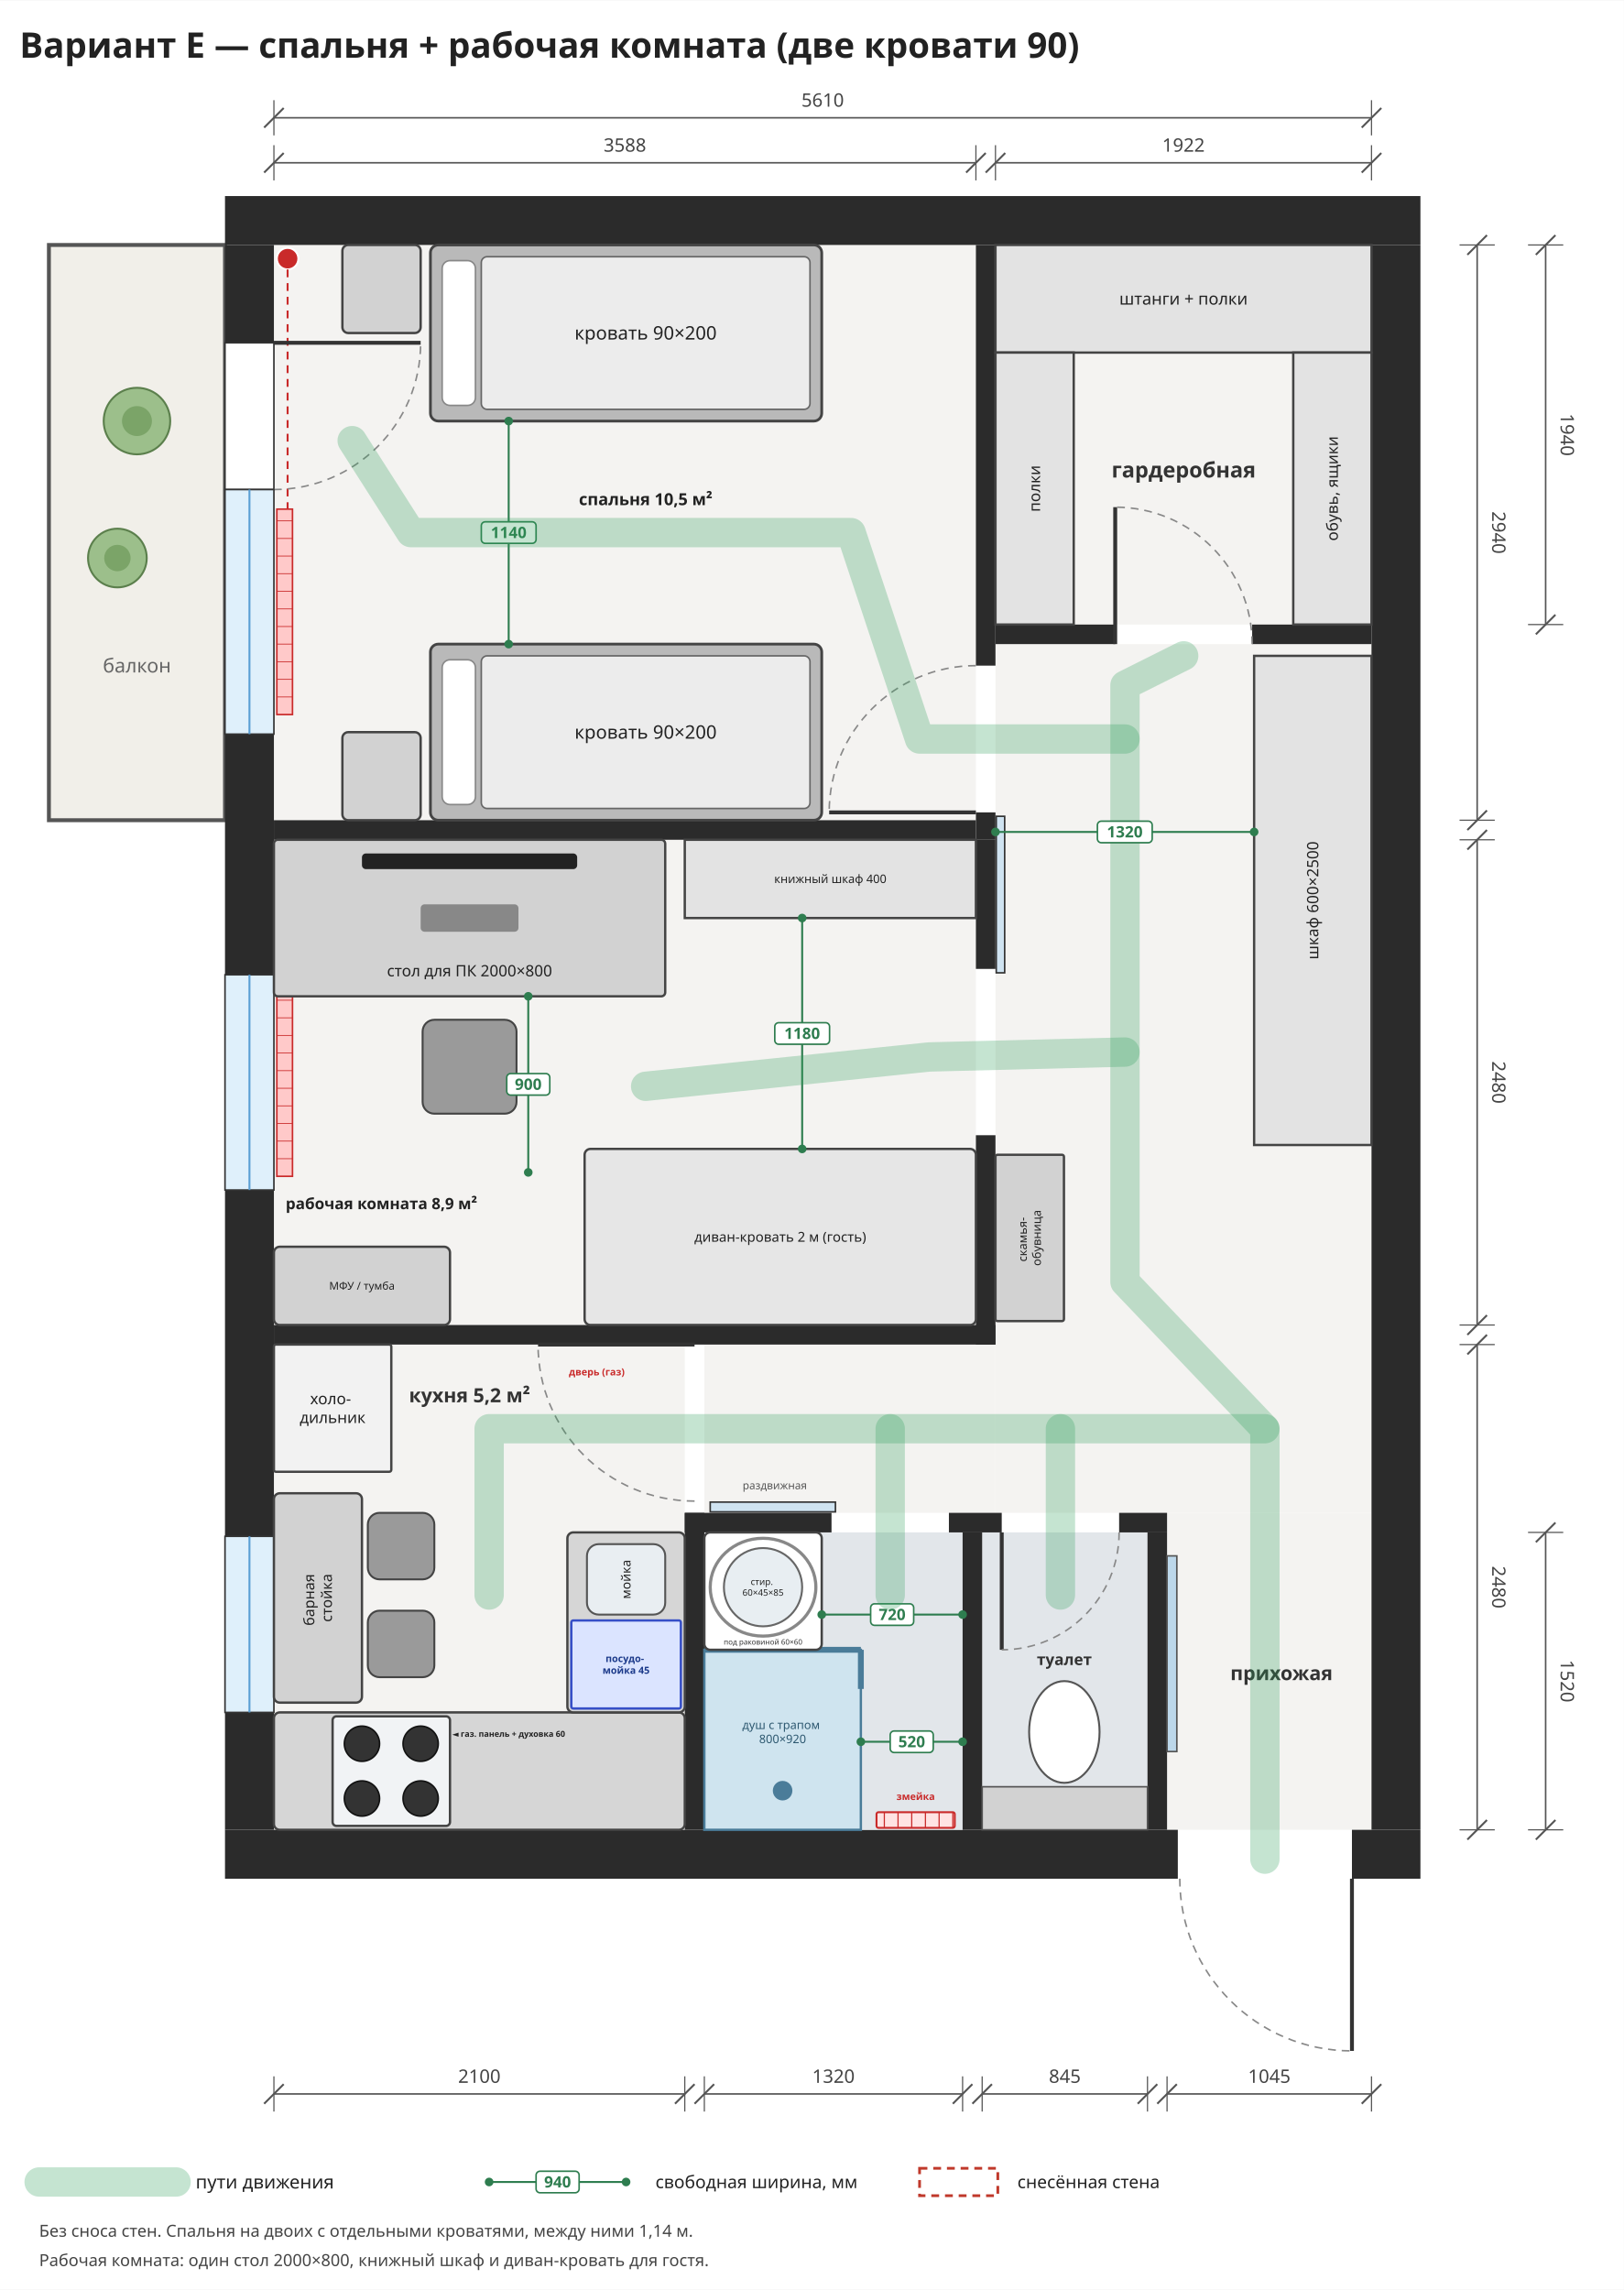
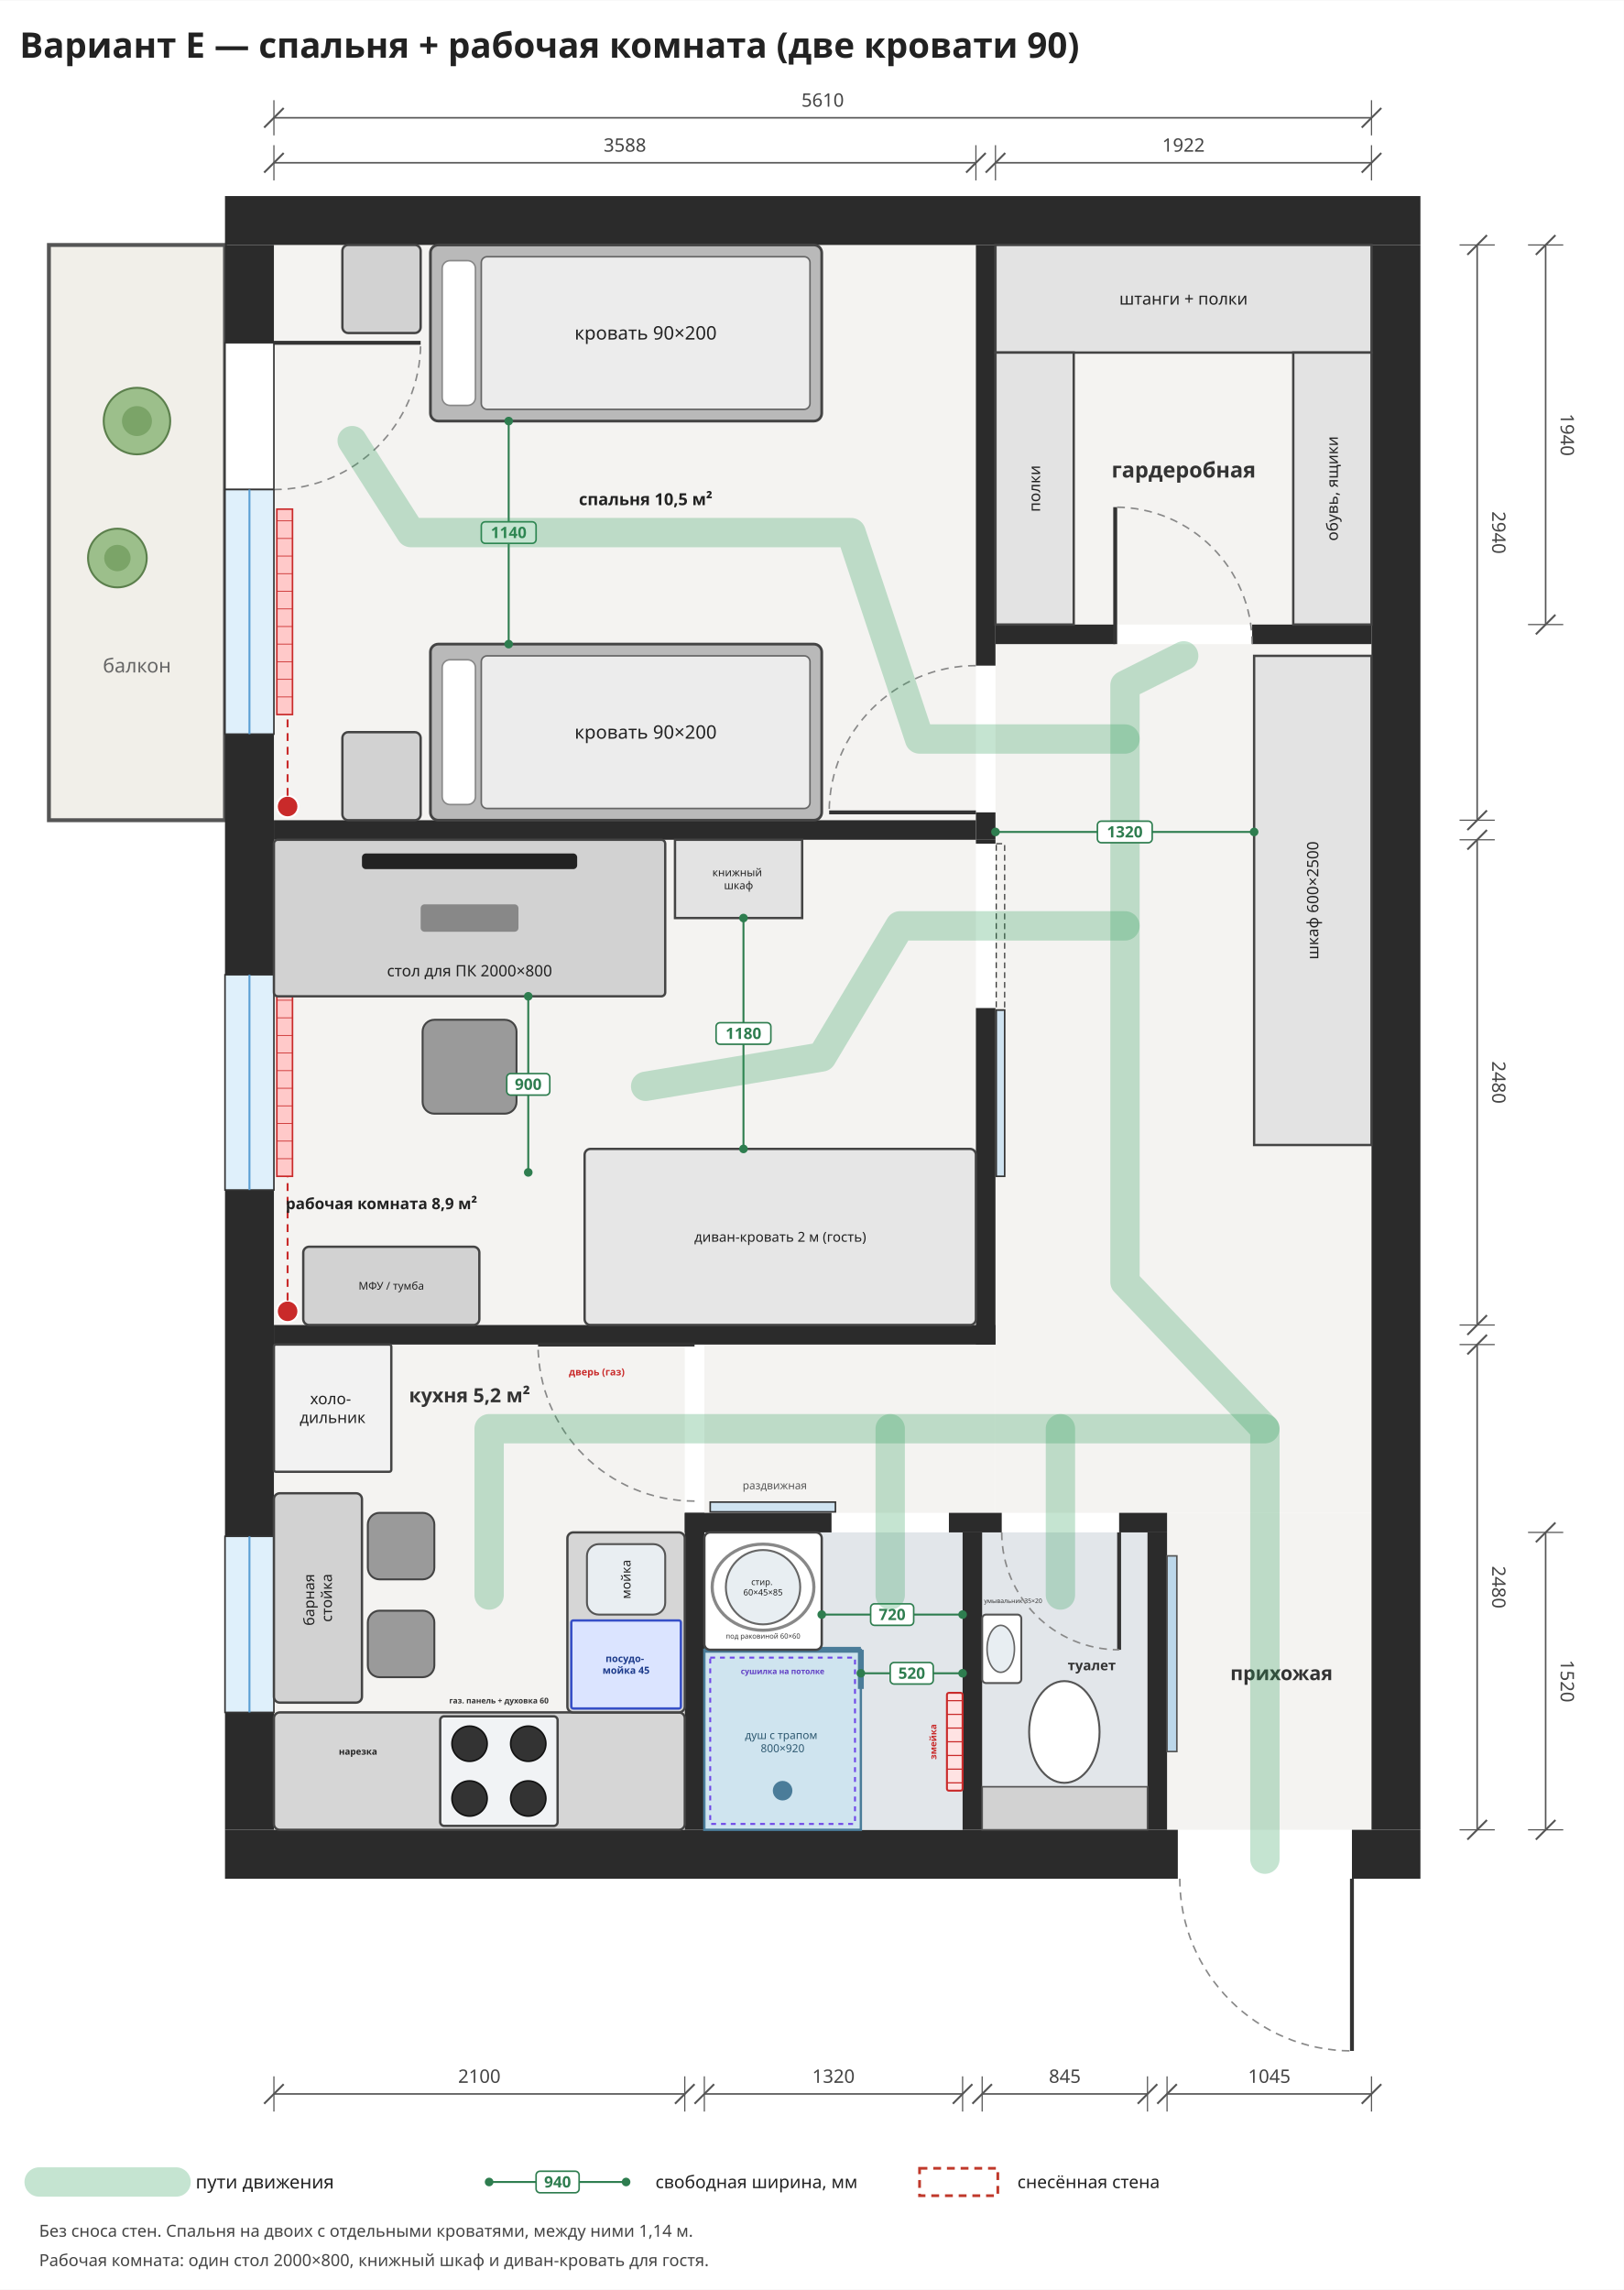
<svg xmlns="http://www.w3.org/2000/svg" viewBox="-1400 -1250 8300 11700" width="1185" height="1671">
  <rect x="-1400" y="-1250" width="8300" height="11700" fill="#ffffff" />
  <rect x="0" y="0" width="3588" height="2940" rx="0" fill="#f4f3f1" stroke="none" stroke-width="12" opacity="1" />
  <rect x="0" y="3040" width="3588" height="2480" rx="0" fill="#f4f3f1" stroke="none" stroke-width="12" opacity="1" />
  <rect x="0" y="5620" width="2100" height="2480" rx="0" fill="#f4f3f1" stroke="none" stroke-width="12" opacity="1" />
  <rect x="3688" y="0" width="1922" height="1940" rx="0" fill="#f4f3f1" stroke="none" stroke-width="12" opacity="1" />
  <rect x="3688" y="2040" width="1922" height="4440" rx="0" fill="#f4f3f1" stroke="none" stroke-width="12" opacity="1" />
  <rect x="2200" y="5620" width="1488" height="860" rx="0" fill="#f4f3f1" stroke="none" stroke-width="12" opacity="1" />
  <rect x="4565" y="6480" width="1045" height="1620" rx="0" fill="#f4f3f1" stroke="none" stroke-width="12" opacity="1" />
  <rect x="-1150" y="0" width="900" height="2940" rx="0" fill="#f1efe9" stroke="#555" stroke-width="20" opacity="1" />
  <text font-family="Noto Sans, DejaVu Sans, Arial, sans-serif" font-size="100" fill="#666" font-weight="normal" text-anchor="middle">
    <tspan x="-700" y="2185.0">балкон</tspan>
  </text>
  <rect x="15" y="1350" width="80" height="1050" rx="0" fill="#ffc9c9" stroke="#c92a2a" stroke-width="8" opacity="1" />
  <line x1="15" y1="1410" x2="95" y2="1410" stroke="#c92a2a" stroke-width="4" />
  <line x1="15" y1="1500" x2="95" y2="1500" stroke="#c92a2a" stroke-width="4" />
  <line x1="15" y1="1590" x2="95" y2="1590" stroke="#c92a2a" stroke-width="4" />
  <line x1="15" y1="1680" x2="95" y2="1680" stroke="#c92a2a" stroke-width="4" />
  <line x1="15" y1="1770" x2="95" y2="1770" stroke="#c92a2a" stroke-width="4" />
  <line x1="15" y1="1860" x2="95" y2="1860" stroke="#c92a2a" stroke-width="4" />
  <line x1="15" y1="1950" x2="95" y2="1950" stroke="#c92a2a" stroke-width="4" />
  <line x1="15" y1="2040" x2="95" y2="2040" stroke="#c92a2a" stroke-width="4" />
  <line x1="15" y1="2130" x2="95" y2="2130" stroke="#c92a2a" stroke-width="4" />
  <line x1="15" y1="2220" x2="95" y2="2220" stroke="#c92a2a" stroke-width="4" />
  <line x1="15" y1="2310" x2="95" y2="2310" stroke="#c92a2a" stroke-width="4" />
  <rect x="15" y="3800" width="80" height="960" rx="0" fill="#ffc9c9" stroke="#c92a2a" stroke-width="8" opacity="1" />
  <line x1="15" y1="3860" x2="95" y2="3860" stroke="#c92a2a" stroke-width="4" />
  <line x1="15" y1="3950" x2="95" y2="3950" stroke="#c92a2a" stroke-width="4" />
  <line x1="15" y1="4040" x2="95" y2="4040" stroke="#c92a2a" stroke-width="4" />
  <line x1="15" y1="4130" x2="95" y2="4130" stroke="#c92a2a" stroke-width="4" />
  <line x1="15" y1="4220" x2="95" y2="4220" stroke="#c92a2a" stroke-width="4" />
  <line x1="15" y1="4310" x2="95" y2="4310" stroke="#c92a2a" stroke-width="4" />
  <line x1="15" y1="4400" x2="95" y2="4400" stroke="#c92a2a" stroke-width="4" />
  <line x1="15" y1="4490" x2="95" y2="4490" stroke="#c92a2a" stroke-width="4" />
  <line x1="15" y1="4580" x2="95" y2="4580" stroke="#c92a2a" stroke-width="4" />
  <line x1="15" y1="4670" x2="95" y2="4670" stroke="#c92a2a" stroke-width="4" />
  <rect x="15" y="6700" width="80" height="700" rx="0" fill="#ffc9c9" stroke="#c92a2a" stroke-width="8" opacity="1" />
  <line x1="15" y1="6760" x2="95" y2="6760" stroke="#c92a2a" stroke-width="4" />
  <line x1="15" y1="6850" x2="95" y2="6850" stroke="#c92a2a" stroke-width="4" />
  <line x1="15" y1="6940" x2="95" y2="6940" stroke="#c92a2a" stroke-width="4" />
  <line x1="15" y1="7030" x2="95" y2="7030" stroke="#c92a2a" stroke-width="4" />
  <line x1="15" y1="7120" x2="95" y2="7120" stroke="#c92a2a" stroke-width="4" />
  <line x1="15" y1="7210" x2="95" y2="7210" stroke="#c92a2a" stroke-width="4" />
  <line x1="15" y1="7300" x2="95" y2="7300" stroke="#c92a2a" stroke-width="4" />
  <line x1="15" y1="7390" x2="95" y2="7390" stroke="#c92a2a" stroke-width="4" />
-   <circle cx="70" cy="70" r="55" fill="#c92a2a" stroke="#fff" stroke-width="10" />
-   <circle cx="70" cy="3110" r="55" fill="#c92a2a" stroke="#fff" stroke-width="10" />
-   <path d="M70,125 L70,1350" stroke="#c92a2a" stroke-width="10" stroke-dasharray="40,30" fill="none" />
-   <path d="M70,3165 L70,3800" stroke="#c92a2a" stroke-width="10" stroke-dasharray="40,30" fill="none" />
+   <circle cx="70" cy="2870" r="55" fill="#c92a2a" stroke="#fff" stroke-width="10" />
+   <circle cx="70" cy="5450" r="55" fill="#c92a2a" stroke="#fff" stroke-width="10" />
+   <path d="M70,2815 L70,2400" stroke="#c92a2a" stroke-width="10" stroke-dasharray="40,30" fill="none" />
+   <path d="M70,5395 L70,4760" stroke="#c92a2a" stroke-width="10" stroke-dasharray="40,30" fill="none" />
  <rect x="-250" y="-250" width="6110" height="250" rx="0" fill="#2b2b2b" stroke="none" stroke-width="12" opacity="1" />
  <rect x="-250" y="8100" width="4870" height="250" rx="0" fill="#2b2b2b" stroke="none" stroke-width="12" opacity="1" />
  <rect x="5510" y="8100" width="350" height="250" rx="0" fill="#2b2b2b" stroke="none" stroke-width="12" opacity="1" />
  <rect x="-250" y="0" width="250" height="500" rx="0" fill="#2b2b2b" stroke="none" stroke-width="12" opacity="1" />
  <rect x="-250" y="2500" width="250" height="1230" rx="0" fill="#2b2b2b" stroke="none" stroke-width="12" opacity="1" />
  <rect x="-250" y="4830" width="250" height="1770" rx="0" fill="#2b2b2b" stroke="none" stroke-width="12" opacity="1" />
  <rect x="-250" y="7500" width="250" height="600" rx="0" fill="#2b2b2b" stroke="none" stroke-width="12" opacity="1" />
  <rect x="5610" y="0" width="250" height="8100" rx="0" fill="#2b2b2b" stroke="none" stroke-width="12" opacity="1" />
  <rect x="-250" y="500" width="250" height="750" rx="0" fill="#ffffff" stroke="#333" stroke-width="8" opacity="1" />
  <line x1="0" y1="500" x2="750.0" y2="500.0" stroke="#333" stroke-width="20" />
  <path d="M0,1250 A750,750 0 0,0 750,500" fill="none" stroke="#888" stroke-width="8" stroke-dasharray="40,30" />
  <rect x="-250" y="1250" width="250" height="1250" rx="0" fill="#dff0fb" stroke="#333" stroke-width="8" opacity="1" />
  <line x1="-125.0" y1="1250" x2="-125.0" y2="2500" stroke="#5a9fd4" stroke-width="10" />
  <rect x="-250" y="3730" width="250" height="1100" rx="0" fill="#dff0fb" stroke="#333" stroke-width="8" opacity="1" />
  <line x1="-125.0" y1="3730" x2="-125.0" y2="4830" stroke="#5a9fd4" stroke-width="10" />
  <rect x="-250" y="6600" width="250" height="900" rx="0" fill="#dff0fb" stroke="#333" stroke-width="8" opacity="1" />
  <line x1="-125.0" y1="6600" x2="-125.0" y2="7500" stroke="#5a9fd4" stroke-width="10" />
  <rect x="0" y="2940" width="3588" height="100" rx="0" fill="#2b2b2b" stroke="none" stroke-width="12" opacity="1" />
  <rect x="0" y="5520" width="3688" height="100" rx="0" fill="#2b2b2b" stroke="none" stroke-width="12" opacity="1" />
  <rect x="3588" y="0" width="100" height="2150" rx="0" fill="#2b2b2b" stroke="none" stroke-width="12" opacity="1" />
  <rect x="3588" y="2900" width="100" height="140" rx="0" fill="#2b2b2b" stroke="none" stroke-width="12" opacity="1" />
-   <rect x="3588" y="3040" width="100" height="660" rx="0" fill="#2b2b2b" stroke="none" stroke-width="12" opacity="1" />
-   <rect x="3588" y="4550" width="100" height="1070" rx="0" fill="#2b2b2b" stroke="none" stroke-width="12" opacity="1" />
-   <rect x="3692" y="2920" width="43" height="800" rx="0" fill="#cfe3f1" stroke="#333" stroke-width="8" opacity="1" />
+   <rect x="3588" y="3040" width="100" height="20" rx="0" fill="#2b2b2b" stroke="none" stroke-width="12" opacity="1" />
+   <rect x="3588" y="3900" width="100" height="1720" rx="0" fill="#2b2b2b" stroke="none" stroke-width="12" opacity="1" />
+   <rect x="3692" y="3910" width="43" height="850" rx="0" fill="#cfe3f1" stroke="#333" stroke-width="8" opacity="1" />
+   <rect x="3692" y="3060" width="43" height="850" rx="0" fill="none" stroke="#333" stroke-width="6" opacity="1" stroke-dasharray="30,20" />
  <rect x="3688" y="1940" width="612" height="100" rx="0" fill="#2b2b2b" stroke="none" stroke-width="12" opacity="1" />
  <rect x="5000" y="1940" width="610" height="100" rx="0" fill="#2b2b2b" stroke="none" stroke-width="12" opacity="1" />
  <line x1="3588" y1="2900" x2="2838.0" y2="2900.0" stroke="#333" stroke-width="20" />
  <path d="M3588,2150 A750,750 0 0,0 2838,2900" fill="none" stroke="#888" stroke-width="8" stroke-dasharray="40,30" />
  <line x1="4300" y1="2040" x2="4300.0" y2="1340.0" stroke="#333" stroke-width="20" />
  <path d="M5000,2040 A700,700 0 0,0 4300,1340" fill="none" stroke="#888" stroke-width="8" stroke-dasharray="40,30" />
  <line x1="5510" y1="8350" x2="5510.0" y2="9230.0" stroke="#333" stroke-width="20" />
  <path d="M4630,8350 A880,880 0 0,0 5510,9230" fill="none" stroke="#888" stroke-width="8" stroke-dasharray="40,30" />
  <rect x="2200" y="6580" width="1320" height="1520" rx="0" fill="#e2e6ea" stroke="none" stroke-width="12" opacity="1" />
  <rect x="3620" y="6580" width="845" height="1520" rx="0" fill="#e2e6ea" stroke="none" stroke-width="12" opacity="1" />
  <rect x="2100" y="6480" width="100" height="1620" rx="0" fill="#2b2b2b" stroke="none" stroke-width="12" opacity="1" />
  <rect x="4465" y="6580" width="100" height="1520" rx="0" fill="#2b2b2b" stroke="none" stroke-width="12" opacity="1" />
  <rect x="2100" y="6480" width="750" height="100" rx="0" fill="#2b2b2b" stroke="none" stroke-width="12" opacity="1" />
  <rect x="3450" y="6480" width="270" height="100" rx="0" fill="#2b2b2b" stroke="none" stroke-width="12" opacity="1" />
  <rect x="4320" y="6480" width="245" height="100" rx="0" fill="#2b2b2b" stroke="none" stroke-width="12" opacity="1" />
  <rect x="3520" y="6580" width="100" height="1520" rx="0" fill="#2b2b2b" stroke="none" stroke-width="12" opacity="1" />
  <rect x="2230" y="6425" width="640" height="50" rx="0" fill="#cfe3f1" stroke="#333" stroke-width="8" opacity="1" />
  <text font-family="Noto Sans, DejaVu Sans, Arial, sans-serif" font-size="55" fill="#555" font-weight="normal" text-anchor="middle">
    <tspan x="2560" y="6359.25">раздвижная</tspan>
  </text>
-   <rect x="3080" y="8010" width="400" height="80" rx="10" fill="#ffe3e3" stroke="#c92a2a" stroke-width="10" opacity="1" />
-   <line x1="3120" y1="8010" x2="3120" y2="8090" stroke="#c92a2a" stroke-width="6" />
-   <line x1="3190" y1="8010" x2="3190" y2="8090" stroke="#c92a2a" stroke-width="6" />
-   <line x1="3260" y1="8010" x2="3260" y2="8090" stroke="#c92a2a" stroke-width="6" />
-   <line x1="3330" y1="8010" x2="3330" y2="8090" stroke="#c92a2a" stroke-width="6" />
-   <line x1="3400" y1="8010" x2="3400" y2="8090" stroke="#c92a2a" stroke-width="6" />
-   <line x1="3470" y1="8010" x2="3470" y2="8090" stroke="#c92a2a" stroke-width="6" />
-   <text font-family="Noto Sans, DejaVu Sans, Arial, sans-serif" font-size="50" fill="#c92a2a" font-weight="bold" text-anchor="middle">
-     <tspan x="3280" y="7947.5">змейка</tspan>
+   <rect x="3440" y="7400" width="80" height="500" rx="10" fill="#ffe3e3" stroke="#c92a2a" stroke-width="10" opacity="1" />
+   <line x1="3440" y1="7440" x2="3520" y2="7440" stroke="#c92a2a" stroke-width="6" />
+   <line x1="3440" y1="7510" x2="3520" y2="7510" stroke="#c92a2a" stroke-width="6" />
+   <line x1="3440" y1="7580" x2="3520" y2="7580" stroke="#c92a2a" stroke-width="6" />
+   <line x1="3440" y1="7650" x2="3520" y2="7650" stroke="#c92a2a" stroke-width="6" />
+   <line x1="3440" y1="7720" x2="3520" y2="7720" stroke="#c92a2a" stroke-width="6" />
+   <line x1="3440" y1="7790" x2="3520" y2="7790" stroke="#c92a2a" stroke-width="6" />
+   <line x1="3440" y1="7860" x2="3520" y2="7860" stroke="#c92a2a" stroke-width="6" />
+   <text font-family="Noto Sans, DejaVu Sans, Arial, sans-serif" font-size="46" fill="#c92a2a" font-weight="bold" text-anchor="middle" transform="rotate(-90 3370 7650.0)">
+     <tspan x="3370" y="7666.1">змейка</tspan>
  </text>
  <rect x="2200" y="7180" width="800" height="920" rx="0" fill="#cfe4ef" stroke="#4a7c99" stroke-width="12" opacity="1" />
  <line x1="2200" y1="7180" x2="3000" y2="7180" stroke="#4a7c99" stroke-width="30" />
  <line x1="3000" y1="7180" x2="3000" y2="7380" stroke="#4a7c99" stroke-width="30" />
  <circle cx="2600" cy="7900" r="50" fill="#4a7c99" stroke="none" stroke-width="0" />
-   <text font-family="Noto Sans, DejaVu Sans, Arial, sans-serif" font-size="60" fill="#2d5870" font-weight="normal" text-anchor="middle">
-     <tspan x="2600" y="7585.0">душ с трапом</tspan>
-     <tspan x="2600" y="7657.0">800×920</tspan>
+   <text font-family="Noto Sans, DejaVu Sans, Arial, sans-serif" font-size="56" fill="#2d5870" font-weight="normal" text-anchor="middle">
+     <tspan x="2600" y="7636.0">душ с трапом</tspan>
+     <tspan x="2600" y="7703.2">800×920</tspan>
+   </text>
+   <rect x="2230" y="7220" width="740" height="850" rx="0" fill="none" stroke="#7048e8" stroke-width="10" opacity="1" stroke-dasharray="25,25" />
+   <text font-family="Noto Sans, DejaVu Sans, Arial, sans-serif" font-size="40" fill="#5f3dc4" font-weight="bold" text-anchor="middle">
+     <tspan x="2600.0" y="7304.0">сушилка на потолке</tspan>
  </text>
  <rect x="2200" y="6580" width="600" height="600" rx="30" fill="#ffffff" stroke="#444" stroke-width="12" opacity="1" />
-   <circle cx="2500" cy="6860" r="200" fill="#e8eef2" stroke="#666" stroke-width="10" />
-   <ellipse cx="2500" cy="6860" rx="270" ry="250" fill="none" stroke="#888" stroke-width="16" />
-   <text font-family="Noto Sans, DejaVu Sans, Arial, sans-serif" font-size="46" fill="#222" font-weight="normal" text-anchor="middle">
-     <tspan x="2500" y="6848.5">стир.</tspan>
-     <tspan x="2500" y="6903.7">60×45×85</tspan>
-   </text>
-   <text font-family="Noto Sans, DejaVu Sans, Arial, sans-serif" font-size="38" fill="#333" font-weight="normal" text-anchor="middle">
-     <tspan x="2500" y="7153.3">под раковиной 60×60</tspan>
+   <circle cx="2500" cy="6860" r="190" fill="#e8eef2" stroke="#666" stroke-width="10" />
+   <ellipse cx="2500" cy="6860" rx="260" ry="220" fill="none" stroke="#888" stroke-width="16" />
+   <text font-family="Noto Sans, DejaVu Sans, Arial, sans-serif" font-size="44" fill="#222" font-weight="normal" text-anchor="middle">
+     <tspan x="2500" y="6849.0">стир.</tspan>
+     <tspan x="2500" y="6901.8">60×45×85</tspan>
+   </text>
+   <text font-family="Noto Sans, DejaVu Sans, Arial, sans-serif" font-size="36" fill="#333" font-weight="normal" text-anchor="middle">
+     <tspan x="2500" y="7122.6">под раковиной 60×60</tspan>
  </text>
  <rect x="3620" y="7880" width="845" height="220" rx="0" fill="#d2d2d2" stroke="#555" stroke-width="8" opacity="1" />
  <ellipse cx="4040" cy="7600" rx="180" ry="260" fill="#ffffff" stroke="#555" stroke-width="10" />
-   <line x1="3720" y1="6580" x2="3720.0" y2="7180.0" stroke="#333" stroke-width="20" />
-   <path d="M4320,6580 A600,600 0 0,1 3720,7180" fill="none" stroke="#888" stroke-width="8" stroke-dasharray="40,30" />
-   <text font-family="Noto Sans, DejaVu Sans, Arial, sans-serif" font-size="80" fill="#333" font-weight="bold" text-anchor="middle">
-     <tspan x="4040" y="7258.0">туалет</tspan>
+   <rect x="3620" y="7000" width="200" height="350" rx="20" fill="#ffffff" stroke="#555" stroke-width="10" opacity="1" />
+   <ellipse cx="3715" cy="7175" rx="70" ry="120" fill="#e8eef2" stroke="#666" stroke-width="8" />
+   <text font-family="Noto Sans, DejaVu Sans, Arial, sans-serif" font-size="32" fill="#333" font-weight="normal" text-anchor="start">
+     <tspan x="3630" y="6941.2">умывальник 35×20</tspan>
+   </text>
+   <line x1="4320" y1="6580" x2="4320.0" y2="7180.0" stroke="#333" stroke-width="20" />
+   <path d="M3720,6580 A600,600 0 0,0 4320,7180" fill="none" stroke="#888" stroke-width="8" stroke-dasharray="40,30" />
+   <text font-family="Noto Sans, DejaVu Sans, Arial, sans-serif" font-size="70" fill="#333" font-weight="bold" text-anchor="middle">
+     <tspan x="4180" y="7284.5">туалет</tspan>
  </text>
  <line x1="2800" y1="7000" x2="3520" y2="7000" stroke="#2e7d4f" stroke-width="10" />
  <circle cx="2800" cy="7000" r="22" fill="#2e7d4f" stroke="none" stroke-width="0" />
  <circle cx="3520" cy="7000" r="22" fill="#2e7d4f" stroke="none" stroke-width="0" />
  <rect x="3050.0" y="6945.0" width="220.0" height="110.0" rx="20" fill="#ffffff" stroke="#2e7d4f" stroke-width="8" opacity="1" />
  <text font-family="Noto Sans, DejaVu Sans, Arial, sans-serif" font-size="80" fill="#2e7d4f" font-weight="bold" text-anchor="middle">
    <tspan x="3160.0" y="7028.0">720</tspan>
  </text>
-   <line x1="3000" y1="7650" x2="3520" y2="7650" stroke="#2e7d4f" stroke-width="10" />
-   <circle cx="3000" cy="7650" r="22" fill="#2e7d4f" stroke="none" stroke-width="0" />
-   <circle cx="3520" cy="7650" r="22" fill="#2e7d4f" stroke="none" stroke-width="0" />
-   <rect x="3150.0" y="7595.0" width="220.0" height="110.0" rx="20" fill="#ffffff" stroke="#2e7d4f" stroke-width="8" opacity="1" />
-   <text font-family="Noto Sans, DejaVu Sans, Arial, sans-serif" font-size="80" fill="#2e7d4f" font-weight="bold" text-anchor="middle">
-     <tspan x="3260.0" y="7678.0">520</tspan>
+   <line x1="3000" y1="7300" x2="3520" y2="7300" stroke="#2e7d4f" stroke-width="10" />
+   <circle cx="3000" cy="7300" r="22" fill="#2e7d4f" stroke="none" stroke-width="0" />
+   <circle cx="3520" cy="7300" r="22" fill="#2e7d4f" stroke="none" stroke-width="0" />
+   <rect x="3150.0" y="7245.0" width="220.0" height="110.0" rx="20" fill="#ffffff" stroke="#2e7d4f" stroke-width="8" opacity="1" />
+   <text font-family="Noto Sans, DejaVu Sans, Arial, sans-serif" font-size="80" fill="#2e7d4f" font-weight="bold" text-anchor="middle">
+     <tspan x="3260.0" y="7328.0">520</tspan>
  </text>
  <rect x="4565" y="6700" width="50" height="1000" rx="0" fill="#bcd7ea" stroke="#555" stroke-width="8" opacity="1" />
  <text font-family="Noto Sans, DejaVu Sans, Arial, sans-serif" font-size="100" fill="#333" font-weight="bold" text-anchor="middle">
    <tspan x="5150" y="7335.0">прихожая</tspan>
  </text>
  <rect x="0" y="7500" width="2100" height="600" rx="30" fill="#d6d6d6" stroke="#444" stroke-width="12" opacity="1" />
  <rect x="1500" y="6580" width="600" height="920" rx="30" fill="#d6d6d6" stroke="#444" stroke-width="12" opacity="1" />
-   <rect x="300" y="7520" width="600" height="560" rx="20" fill="#f1f3f5" stroke="#444" stroke-width="12" opacity="1" />
-   <circle cx="450" cy="7660" r="90" fill="#333" stroke="#111" stroke-width="8" />
-   <circle cx="750" cy="7660" r="90" fill="#333" stroke="#111" stroke-width="8" />
-   <circle cx="450" cy="7940" r="90" fill="#333" stroke="#111" stroke-width="8" />
-   <circle cx="750" cy="7940" r="90" fill="#333" stroke="#111" stroke-width="8" />
-   <text font-family="Noto Sans, DejaVu Sans, Arial, sans-serif" font-size="42" fill="#222" font-weight="bold" text-anchor="middle">
-     <tspan x="1200" y="7624.7">◄ газ. панель + духовка 60</tspan>
+   <rect x="850" y="7520" width="600" height="560" rx="20" fill="#f1f3f5" stroke="#444" stroke-width="12" opacity="1" />
+   <circle cx="1000" cy="7660" r="90" fill="#333" stroke="#111" stroke-width="8" />
+   <circle cx="1300" cy="7660" r="90" fill="#333" stroke="#111" stroke-width="8" />
+   <circle cx="1000" cy="7940" r="90" fill="#333" stroke="#111" stroke-width="8" />
+   <circle cx="1300" cy="7940" r="90" fill="#333" stroke="#111" stroke-width="8" />
+   <text font-family="Noto Sans, DejaVu Sans, Arial, sans-serif" font-size="46" fill="#222" font-weight="bold" text-anchor="middle">
+     <tspan x="430" y="7716.1">нарезка</tspan>
+   </text>
+   <text font-family="Noto Sans, DejaVu Sans, Arial, sans-serif" font-size="40" fill="#333" font-weight="bold" text-anchor="middle">
+     <tspan x="1150" y="7454.0">газ. панель + духовка 60</tspan>
  </text>
  <rect x="1600" y="6640" width="400" height="360" rx="60" fill="#e9eef2" stroke="#555" stroke-width="10" opacity="1" />
  <text font-family="Noto Sans, DejaVu Sans, Arial, sans-serif" font-size="65" fill="#222" font-weight="normal" text-anchor="middle" transform="rotate(-90 1800 6820)">
    <tspan x="1800" y="6842.75">мойка</tspan>
  </text>
  <rect x="1520" y="7030" width="560" height="450" rx="10" fill="#dbe4ff" stroke="#364fc7" stroke-width="12" opacity="1" />
  <text font-family="Noto Sans, DejaVu Sans, Arial, sans-serif" font-size="50" fill="#1c3a8a" font-weight="bold" text-anchor="middle">
    <tspan x="1800" y="7242.5">посудо-</tspan>
    <tspan x="1800" y="7302.5">мойка 45</tspan>
  </text>
  <rect x="0" y="5620" width="600" height="650" rx="10" fill="#f2f2f2" stroke="#444" stroke-width="12" opacity="1" />
  <text font-family="Noto Sans, DejaVu Sans, Arial, sans-serif" font-size="80" fill="#222" font-weight="normal" text-anchor="middle">
    <tspan x="300.0" y="5925.0">холо-</tspan>
    <tspan x="300.0" y="6021.0">дильник</tspan>
  </text>
  <line x1="2150" y1="5620" x2="1350.0" y2="5620.0" stroke="#333" stroke-width="20" />
  <path d="M2150,6420 A800,800 0 0,1 1350,5620" fill="none" stroke="#888" stroke-width="8" stroke-dasharray="40,30" />
  <text font-family="Noto Sans, DejaVu Sans, Arial, sans-serif" font-size="50" fill="#c92a2a" font-weight="bold" text-anchor="middle">
    <tspan x="1650" y="5777.5">дверь (газ)</tspan>
  </text>
  <rect x="0" y="6380" width="450" height="1070" rx="30" fill="#d2d2d2" stroke="#444" stroke-width="12" opacity="1" />
  <text font-family="Noto Sans, DejaVu Sans, Arial, sans-serif" font-size="75" fill="#222" font-weight="normal" text-anchor="middle" transform="rotate(-90 225.0 6915.0)">
    <tspan x="225.0" y="6896.25">барная</tspan>
    <tspan x="225.0" y="6986.25">стойка</tspan>
  </text>
  <rect x="480" y="6480" width="340" height="340" rx="60" fill="#9a9a9a" stroke="#444" stroke-width="10" opacity="1" />
  <rect x="480" y="6980" width="340" height="340" rx="60" fill="#9a9a9a" stroke="#444" stroke-width="10" opacity="1" />
  <text font-family="Noto Sans, DejaVu Sans, Arial, sans-serif" font-size="100" fill="#333" font-weight="bold" text-anchor="middle">
    <tspan x="1000" y="5915.0">кухня 5,2 м²</tspan>
  </text>
  <rect x="3688" y="0" width="1922" height="550" rx="0" fill="#e3e3e3" stroke="#444" stroke-width="12" opacity="1" />
  <text font-family="Noto Sans, DejaVu Sans, Arial, sans-serif" font-size="85" fill="#222" font-weight="normal" text-anchor="middle">
    <tspan x="4649.0" y="304.75">штанги + полки</tspan>
  </text>
  <rect x="3688" y="550" width="400" height="1390" rx="0" fill="#e3e3e3" stroke="#444" stroke-width="12" opacity="1" />
  <text font-family="Noto Sans, DejaVu Sans, Arial, sans-serif" font-size="80" fill="#222" font-weight="normal" text-anchor="middle" transform="rotate(-90 3888.0 1245.0)">
    <tspan x="3888.0" y="1273.0">полки</tspan>
  </text>
  <rect x="5210" y="550" width="400" height="1390" rx="0" fill="#e3e3e3" stroke="#444" stroke-width="12" opacity="1" />
  <text font-family="Noto Sans, DejaVu Sans, Arial, sans-serif" font-size="80" fill="#222" font-weight="normal" text-anchor="middle" transform="rotate(-90 5410.0 1245.0)">
    <tspan x="5410.0" y="1273.0">обувь, ящики</tspan>
  </text>
  <text font-family="Noto Sans, DejaVu Sans, Arial, sans-serif" font-size="110" fill="#333" font-weight="bold" text-anchor="middle">
    <tspan x="4650" y="1188.5">гардеробная</tspan>
  </text>
  <rect x="5010" y="2100" width="600" height="2500" rx="0" fill="#e3e3e3" stroke="#444" stroke-width="12" opacity="1" />
  <text font-family="Noto Sans, DejaVu Sans, Arial, sans-serif" font-size="80" fill="#222" font-weight="normal" text-anchor="middle" transform="rotate(-90 5310.0 3350.0)">
    <tspan x="5310.0" y="3378.0">шкаф 600×2500</tspan>
-   </text>
-   <rect x="3688" y="4650" width="350" height="850" rx="10" fill="#d2d2d2" stroke="#444" stroke-width="12" opacity="1" />
-   <text font-family="Noto Sans, DejaVu Sans, Arial, sans-serif" font-size="60" fill="#222" font-weight="normal" text-anchor="middle" transform="rotate(-90 3863.0 5075.0)">
-     <tspan x="3863.0" y="5060.0">скамья-</tspan>
-     <tspan x="3863.0" y="5132.0">обувница</tspan>
  </text>
  <circle cx="-700" cy="900" r="170" fill="#9cbf8b" stroke="#5b7f4c" stroke-width="10" />
  <circle cx="-700" cy="900" r="76.5" fill="#7ba468" stroke="none" stroke-width="0" />
  <circle cx="-800" cy="1600" r="150" fill="#9cbf8b" stroke="#5b7f4c" stroke-width="10" />
  <circle cx="-800" cy="1600" r="67.5" fill="#7ba468" stroke="none" stroke-width="0" />
  <rect x="800" y="0" width="2000" height="900" rx="40" fill="#b9b9b9" stroke="#444" stroke-width="14" opacity="1" />
  <rect x="1060" y="60" width="1680" height="780" rx="30" fill="#ececec" stroke="#666" stroke-width="8" opacity="1" />
  <rect x="860" y="80" width="170" height="740" rx="40" fill="#ffffff" stroke="#888" stroke-width="8" opacity="1" />
  <text font-family="Noto Sans, DejaVu Sans, Arial, sans-serif" font-size="95" fill="#222" font-weight="normal" text-anchor="middle">
    <tspan x="1900.0" y="483.25">кровать 90×200</tspan>
  </text>
  <rect x="800" y="2040" width="2000" height="900" rx="40" fill="#b9b9b9" stroke="#444" stroke-width="14" opacity="1" />
  <rect x="1060" y="2100" width="1680" height="780" rx="30" fill="#ececec" stroke="#666" stroke-width="8" opacity="1" />
  <rect x="860" y="2120" width="170" height="740" rx="40" fill="#ffffff" stroke="#888" stroke-width="8" opacity="1" />
  <text font-family="Noto Sans, DejaVu Sans, Arial, sans-serif" font-size="95" fill="#222" font-weight="normal" text-anchor="middle">
    <tspan x="1900.0" y="2523.25">кровать 90×200</tspan>
  </text>
  <rect x="350" y="0" width="400" height="450" rx="30" fill="#d2d2d2" stroke="#444" stroke-width="12" opacity="1" />
  <rect x="350" y="2490" width="400" height="450" rx="30" fill="#d2d2d2" stroke="#444" stroke-width="12" opacity="1" />
  <text font-family="Noto Sans, DejaVu Sans, Arial, sans-serif" font-size="85" fill="#222" font-weight="bold" text-anchor="middle">
    <tspan x="1900" y="1329.75">спальня 10,5 м²</tspan>
  </text>
  <line x1="1200" y1="900" x2="1200" y2="2040" stroke="#2e7d4f" stroke-width="10" />
  <circle cx="1200" cy="900" r="22" fill="#2e7d4f" stroke="none" stroke-width="0" />
  <circle cx="1200" cy="2040" r="22" fill="#2e7d4f" stroke="none" stroke-width="0" />
  <rect x="1060.0" y="1415.0" width="280.0" height="110.0" rx="20" fill="#ffffff" stroke="#2e7d4f" stroke-width="8" opacity="1" />
  <text font-family="Noto Sans, DejaVu Sans, Arial, sans-serif" font-size="80" fill="#2e7d4f" font-weight="bold" text-anchor="middle">
    <tspan x="1200.0" y="1498.0">1140</tspan>
  </text>
  <rect x="0" y="3040" width="2000" height="800" rx="20" fill="#d2d2d2" stroke="#444" stroke-width="12" opacity="1" />
  <rect x="450.0" y="3110" width="1100.0" height="80" rx="20" fill="#222" stroke="none" stroke-width="0" opacity="1" />
  <rect x="750.0" y="3370" width="500.0" height="140" rx="20" fill="#888" stroke="none" stroke-width="0" opacity="1" />
  <text font-family="Noto Sans, DejaVu Sans, Arial, sans-serif" font-size="80" fill="#222" font-weight="normal" text-anchor="middle">
    <tspan x="1000.0" y="3738.0">стол для ПК 2000×800</tspan>
  </text>
  <rect x="760" y="3960" width="480" height="480" rx="60" fill="#9a9a9a" stroke="#444" stroke-width="10" opacity="1" />
-   <rect x="2100" y="3040" width="1488" height="400" rx="0" fill="#e3e3e3" stroke="#444" stroke-width="12" opacity="1" />
-   <text font-family="Noto Sans, DejaVu Sans, Arial, sans-serif" font-size="60" fill="#222" font-weight="normal" text-anchor="middle">
-     <tspan x="2844.0" y="3261.0">книжный шкаф 400</tspan>
+   <rect x="2050" y="3040" width="650" height="400" rx="0" fill="#e3e3e3" stroke="#444" stroke-width="12" opacity="1" />
+   <text font-family="Noto Sans, DejaVu Sans, Arial, sans-serif" font-size="55" fill="#222" font-weight="normal" text-anchor="middle">
+     <tspan x="2375.0" y="3226.25">книжный</tspan>
+     <tspan x="2375.0" y="3292.25">шкаф</tspan>
  </text>
  <rect x="1588" y="4620" width="2000" height="900" rx="30" fill="#e6e6e6" stroke="#444" stroke-width="12" opacity="1" />
  <text font-family="Noto Sans, DejaVu Sans, Arial, sans-serif" font-size="70" fill="#222" font-weight="normal" text-anchor="middle">
    <tspan x="2588.0" y="5094.5">диван-кровать 2 м (гость)</tspan>
  </text>
-   <rect x="0" y="5120" width="900" height="400" rx="30" fill="#d2d2d2" stroke="#444" stroke-width="12" opacity="1" />
+   <rect x="150" y="5120" width="900" height="400" rx="30" fill="#d2d2d2" stroke="#444" stroke-width="12" opacity="1" />
  <text font-family="Noto Sans, DejaVu Sans, Arial, sans-serif" font-size="55" fill="#222" font-weight="normal" text-anchor="middle">
-     <tspan x="450.0" y="5339.25">МФУ / тумба</tspan>
+     <tspan x="600.0" y="5339.25">МФУ / тумба</tspan>
  </text>
  <text font-family="Noto Sans, DejaVu Sans, Arial, sans-serif" font-size="80" fill="#222" font-weight="bold" text-anchor="start">
    <tspan x="60" y="4928.0">рабочая комната 8,9 м²</tspan>
  </text>
  <line x1="1300" y1="3840" x2="1300" y2="4740" stroke="#2e7d4f" stroke-width="10" />
  <circle cx="1300" cy="3840" r="22" fill="#2e7d4f" stroke="none" stroke-width="0" />
  <circle cx="1300" cy="4740" r="22" fill="#2e7d4f" stroke="none" stroke-width="0" />
  <rect x="1190.0" y="4235.0" width="220.0" height="110.0" rx="20" fill="#ffffff" stroke="#2e7d4f" stroke-width="8" opacity="1" />
  <text font-family="Noto Sans, DejaVu Sans, Arial, sans-serif" font-size="80" fill="#2e7d4f" font-weight="bold" text-anchor="middle">
    <tspan x="1300.0" y="4318.0">900</tspan>
  </text>
-   <line x1="2700" y1="3440" x2="2700" y2="4620" stroke="#2e7d4f" stroke-width="10" />
-   <circle cx="2700" cy="3440" r="22" fill="#2e7d4f" stroke="none" stroke-width="0" />
-   <circle cx="2700" cy="4620" r="22" fill="#2e7d4f" stroke="none" stroke-width="0" />
-   <rect x="2560.0" y="3975.0" width="280.0" height="110.0" rx="20" fill="#ffffff" stroke="#2e7d4f" stroke-width="8" opacity="1" />
-   <text font-family="Noto Sans, DejaVu Sans, Arial, sans-serif" font-size="80" fill="#2e7d4f" font-weight="bold" text-anchor="middle">
-     <tspan x="2700.0" y="4058.0">1180</tspan>
+   <line x1="2400" y1="3440" x2="2400" y2="4620" stroke="#2e7d4f" stroke-width="10" />
+   <circle cx="2400" cy="3440" r="22" fill="#2e7d4f" stroke="none" stroke-width="0" />
+   <circle cx="2400" cy="4620" r="22" fill="#2e7d4f" stroke="none" stroke-width="0" />
+   <rect x="2260.0" y="3975.0" width="280.0" height="110.0" rx="20" fill="#ffffff" stroke="#2e7d4f" stroke-width="8" opacity="1" />
+   <text font-family="Noto Sans, DejaVu Sans, Arial, sans-serif" font-size="80" fill="#2e7d4f" font-weight="bold" text-anchor="middle">
+     <tspan x="2400.0" y="4058.0">1180</tspan>
  </text>
  <path d="M5065,8250 L5065,6050 L4350,5300 L4350,2250 L4650,2100" fill="none" stroke="#2e9e5b" stroke-width="150" stroke-linecap="round" stroke-linejoin="round" opacity="0.28" />
  <path d="M4350,2525 L3300,2525 L2950,1470 L700,1470 L400,1000" fill="none" stroke="#2e9e5b" stroke-width="150" stroke-linecap="round" stroke-linejoin="round" opacity="0.28" />
-   <path d="M4350,4125 L3350,4150 L1900,4300" fill="none" stroke="#2e9e5b" stroke-width="150" stroke-linecap="round" stroke-linejoin="round" opacity="0.28" />
+   <path d="M4350,3480 L3200,3480 L2800,4150 L1900,4300" fill="none" stroke="#2e9e5b" stroke-width="150" stroke-linecap="round" stroke-linejoin="round" opacity="0.28" />
  <path d="M5065,6050 L1100,6050 L1100,6900" fill="none" stroke="#2e9e5b" stroke-width="150" stroke-linecap="round" stroke-linejoin="round" opacity="0.28" />
  <path d="M3150,6050 L3150,6900" fill="none" stroke="#2e9e5b" stroke-width="150" stroke-linecap="round" stroke-linejoin="round" opacity="0.28" />
  <path d="M4020,6050 L4020,6900" fill="none" stroke="#2e9e5b" stroke-width="150" stroke-linecap="round" stroke-linejoin="round" opacity="0.28" />
  <line x1="3688" y1="3000" x2="5010" y2="3000" stroke="#2e7d4f" stroke-width="10" />
  <circle cx="3688" cy="3000" r="22" fill="#2e7d4f" stroke="none" stroke-width="0" />
  <circle cx="5010" cy="3000" r="22" fill="#2e7d4f" stroke="none" stroke-width="0" />
  <rect x="4209.0" y="2945.0" width="280.0" height="110.0" rx="20" fill="#ffffff" stroke="#2e7d4f" stroke-width="8" opacity="1" />
  <text font-family="Noto Sans, DejaVu Sans, Arial, sans-serif" font-size="80" fill="#2e7d4f" font-weight="bold" text-anchor="middle">
    <tspan x="4349.0" y="3028.0">1320</tspan>
  </text>
  <line x1="0" y1="-650" x2="5610" y2="-650" stroke="#555" stroke-width="8" />
  <line x1="-50" y1="-600" x2="50" y2="-700" stroke="#555" stroke-width="10" />
  <line x1="0" y1="-740" x2="0" y2="-560" stroke="#555" stroke-width="6" />
  <line x1="5560" y1="-600" x2="5660" y2="-700" stroke="#555" stroke-width="10" />
  <line x1="5610" y1="-740" x2="5610" y2="-560" stroke="#555" stroke-width="6" />
  <text font-family="Noto Sans, DejaVu Sans, Arial, sans-serif" font-size="95" fill="#444" font-weight="normal" text-anchor="middle">
    <tspan x="2805.0" y="-706.75">5610</tspan>
  </text>
  <line x1="0" y1="-420" x2="3588" y2="-420" stroke="#555" stroke-width="8" />
  <line x1="-50" y1="-370" x2="50" y2="-470" stroke="#555" stroke-width="10" />
  <line x1="0" y1="-510" x2="0" y2="-330" stroke="#555" stroke-width="6" />
  <line x1="3538" y1="-370" x2="3638" y2="-470" stroke="#555" stroke-width="10" />
  <line x1="3588" y1="-510" x2="3588" y2="-330" stroke="#555" stroke-width="6" />
  <text font-family="Noto Sans, DejaVu Sans, Arial, sans-serif" font-size="95" fill="#444" font-weight="normal" text-anchor="middle">
    <tspan x="1794.0" y="-476.75">3588</tspan>
  </text>
  <line x1="3688" y1="-420" x2="5610" y2="-420" stroke="#555" stroke-width="8" />
  <line x1="3638" y1="-370" x2="3738" y2="-470" stroke="#555" stroke-width="10" />
  <line x1="3688" y1="-510" x2="3688" y2="-330" stroke="#555" stroke-width="6" />
  <line x1="5560" y1="-370" x2="5660" y2="-470" stroke="#555" stroke-width="10" />
  <line x1="5610" y1="-510" x2="5610" y2="-330" stroke="#555" stroke-width="6" />
  <text font-family="Noto Sans, DejaVu Sans, Arial, sans-serif" font-size="95" fill="#444" font-weight="normal" text-anchor="middle">
    <tspan x="4649.0" y="-476.75">1922</tspan>
  </text>
  <line x1="0" y1="9450" x2="2100" y2="9450" stroke="#555" stroke-width="8" />
  <line x1="-50" y1="9500" x2="50" y2="9400" stroke="#555" stroke-width="10" />
  <line x1="0" y1="9360" x2="0" y2="9540" stroke="#555" stroke-width="6" />
  <line x1="2050" y1="9500" x2="2150" y2="9400" stroke="#555" stroke-width="10" />
  <line x1="2100" y1="9360" x2="2100" y2="9540" stroke="#555" stroke-width="6" />
  <text font-family="Noto Sans, DejaVu Sans, Arial, sans-serif" font-size="95" fill="#444" font-weight="normal" text-anchor="middle">
    <tspan x="1050.0" y="9393.25">2100</tspan>
  </text>
  <line x1="2200" y1="9450" x2="3520" y2="9450" stroke="#555" stroke-width="8" />
  <line x1="2150" y1="9500" x2="2250" y2="9400" stroke="#555" stroke-width="10" />
  <line x1="2200" y1="9360" x2="2200" y2="9540" stroke="#555" stroke-width="6" />
  <line x1="3470" y1="9500" x2="3570" y2="9400" stroke="#555" stroke-width="10" />
  <line x1="3520" y1="9360" x2="3520" y2="9540" stroke="#555" stroke-width="6" />
  <text font-family="Noto Sans, DejaVu Sans, Arial, sans-serif" font-size="95" fill="#444" font-weight="normal" text-anchor="middle">
    <tspan x="2860.0" y="9393.25">1320</tspan>
  </text>
  <line x1="3620" y1="9450" x2="4465" y2="9450" stroke="#555" stroke-width="8" />
  <line x1="3570" y1="9500" x2="3670" y2="9400" stroke="#555" stroke-width="10" />
  <line x1="3620" y1="9360" x2="3620" y2="9540" stroke="#555" stroke-width="6" />
  <line x1="4415" y1="9500" x2="4515" y2="9400" stroke="#555" stroke-width="10" />
  <line x1="4465" y1="9360" x2="4465" y2="9540" stroke="#555" stroke-width="6" />
  <text font-family="Noto Sans, DejaVu Sans, Arial, sans-serif" font-size="95" fill="#444" font-weight="normal" text-anchor="middle">
    <tspan x="4042.5" y="9393.25">845</tspan>
  </text>
  <line x1="4565" y1="9450" x2="5610" y2="9450" stroke="#555" stroke-width="8" />
  <line x1="4515" y1="9500" x2="4615" y2="9400" stroke="#555" stroke-width="10" />
  <line x1="4565" y1="9360" x2="4565" y2="9540" stroke="#555" stroke-width="6" />
  <line x1="5560" y1="9500" x2="5660" y2="9400" stroke="#555" stroke-width="10" />
  <line x1="5610" y1="9360" x2="5610" y2="9540" stroke="#555" stroke-width="6" />
  <text font-family="Noto Sans, DejaVu Sans, Arial, sans-serif" font-size="95" fill="#444" font-weight="normal" text-anchor="middle">
    <tspan x="5087.5" y="9393.25">1045</tspan>
  </text>
  <line x1="6150" y1="0" x2="6150" y2="2940" stroke="#555" stroke-width="8" />
  <line x1="6100" y1="50" x2="6200" y2="-50" stroke="#555" stroke-width="10" />
  <line x1="6060" y1="0" x2="6240" y2="0" stroke="#555" stroke-width="6" />
  <line x1="6100" y1="2990" x2="6200" y2="2890" stroke="#555" stroke-width="10" />
  <line x1="6060" y1="2940" x2="6240" y2="2940" stroke="#555" stroke-width="6" />
  <text font-family="Noto Sans, DejaVu Sans, Arial, sans-serif" font-size="95" fill="#444" font-weight="normal" text-anchor="middle" transform="rotate(90 6260 1470.0)">
    <tspan x="6260" y="1503.25">2940</tspan>
  </text>
  <line x1="6150" y1="3040" x2="6150" y2="5520" stroke="#555" stroke-width="8" />
  <line x1="6100" y1="3090" x2="6200" y2="2990" stroke="#555" stroke-width="10" />
  <line x1="6060" y1="3040" x2="6240" y2="3040" stroke="#555" stroke-width="6" />
  <line x1="6100" y1="5570" x2="6200" y2="5470" stroke="#555" stroke-width="10" />
  <line x1="6060" y1="5520" x2="6240" y2="5520" stroke="#555" stroke-width="6" />
  <text font-family="Noto Sans, DejaVu Sans, Arial, sans-serif" font-size="95" fill="#444" font-weight="normal" text-anchor="middle" transform="rotate(90 6260 4280.0)">
    <tspan x="6260" y="4313.25">2480</tspan>
  </text>
  <line x1="6150" y1="5620" x2="6150" y2="8100" stroke="#555" stroke-width="8" />
  <line x1="6100" y1="5670" x2="6200" y2="5570" stroke="#555" stroke-width="10" />
  <line x1="6060" y1="5620" x2="6240" y2="5620" stroke="#555" stroke-width="6" />
  <line x1="6100" y1="8150" x2="6200" y2="8050" stroke="#555" stroke-width="10" />
  <line x1="6060" y1="8100" x2="6240" y2="8100" stroke="#555" stroke-width="6" />
  <text font-family="Noto Sans, DejaVu Sans, Arial, sans-serif" font-size="95" fill="#444" font-weight="normal" text-anchor="middle" transform="rotate(90 6260 6860.0)">
    <tspan x="6260" y="6893.25">2480</tspan>
  </text>
  <line x1="6500" y1="0" x2="6500" y2="1940" stroke="#555" stroke-width="8" />
  <line x1="6450" y1="50" x2="6550" y2="-50" stroke="#555" stroke-width="10" />
  <line x1="6410" y1="0" x2="6590" y2="0" stroke="#555" stroke-width="6" />
  <line x1="6450" y1="1990" x2="6550" y2="1890" stroke="#555" stroke-width="10" />
  <line x1="6410" y1="1940" x2="6590" y2="1940" stroke="#555" stroke-width="6" />
  <text font-family="Noto Sans, DejaVu Sans, Arial, sans-serif" font-size="95" fill="#444" font-weight="normal" text-anchor="middle" transform="rotate(90 6610 970.0)">
    <tspan x="6610" y="1003.25">1940</tspan>
  </text>
  <line x1="6500" y1="6580" x2="6500" y2="8100" stroke="#555" stroke-width="8" />
  <line x1="6450" y1="6630" x2="6550" y2="6530" stroke="#555" stroke-width="10" />
  <line x1="6410" y1="6580" x2="6590" y2="6580" stroke="#555" stroke-width="6" />
  <line x1="6450" y1="8150" x2="6550" y2="8050" stroke="#555" stroke-width="10" />
  <line x1="6410" y1="8100" x2="6590" y2="8100" stroke="#555" stroke-width="6" />
  <text font-family="Noto Sans, DejaVu Sans, Arial, sans-serif" font-size="95" fill="#444" font-weight="normal" text-anchor="middle" transform="rotate(90 6610 7340.0)">
    <tspan x="6610" y="7373.25">1520</tspan>
  </text>
  <path d="M-1200,9900 L-500,9900" stroke="#2e9e5b" stroke-width="150" stroke-linecap="round" opacity="0.28" />
  <text font-family="Noto Sans, DejaVu Sans, Arial, sans-serif" font-size="95" fill="#222" font-weight="normal" text-anchor="start">
    <tspan x="-400" y="9933.25">пути движения</tspan>
  </text>
  <line x1="1100" y1="9900" x2="1800" y2="9900" stroke="#2e7d4f" stroke-width="10" />
  <circle cx="1100" cy="9900" r="22" fill="#2e7d4f" stroke="none" stroke-width="0" />
  <circle cx="1800" cy="9900" r="22" fill="#2e7d4f" stroke="none" stroke-width="0" />
  <rect x="1340.0" y="9845.0" width="220.0" height="110.0" rx="20" fill="#ffffff" stroke="#2e7d4f" stroke-width="8" opacity="1" />
  <text font-family="Noto Sans, DejaVu Sans, Arial, sans-serif" font-size="80" fill="#2e7d4f" font-weight="bold" text-anchor="middle">
    <tspan x="1450.0" y="9928.0">940</tspan>
  </text>
  <text font-family="Noto Sans, DejaVu Sans, Arial, sans-serif" font-size="90" fill="#222" font-weight="normal" text-anchor="start">
    <tspan x="1950" y="9931.5">свободная ширина, мм</tspan>
  </text>
  <rect x="3300" y="9830" width="400" height="140" rx="0" fill="none" stroke="#c0392b" stroke-width="14" opacity="1" stroke-dasharray="40,30" />
  <text font-family="Noto Sans, DejaVu Sans, Arial, sans-serif" font-size="90" fill="#222" font-weight="normal" text-anchor="start">
    <tspan x="3800" y="9931.5">снесённая стена</tspan>
  </text>
  <text font-family="Noto Sans, DejaVu Sans, Arial, sans-serif" font-size="85" fill="#444" font-weight="normal" text-anchor="start">
    <tspan x="-1200" y="10179.75">Без сноса стен. Спальня на двоих с отдельными кроватями, между ними 1,14 м.</tspan>
  </text>
  <text font-family="Noto Sans, DejaVu Sans, Arial, sans-serif" font-size="85" fill="#444" font-weight="normal" text-anchor="start">
    <tspan x="-1200" y="10329.75">Рабочая комната: один стол 2000×800, книжный шкаф и диван-кровать для гостя.</tspan>
  </text>
  <text font-family="Noto Sans, DejaVu Sans, Arial, sans-serif" font-size="180" fill="#222" font-weight="bold" text-anchor="start">
    <tspan x="-1300" y="-957.0">Вариант E — спальня + рабочая комната (две кровати 90)</tspan>
  </text>
</svg>
